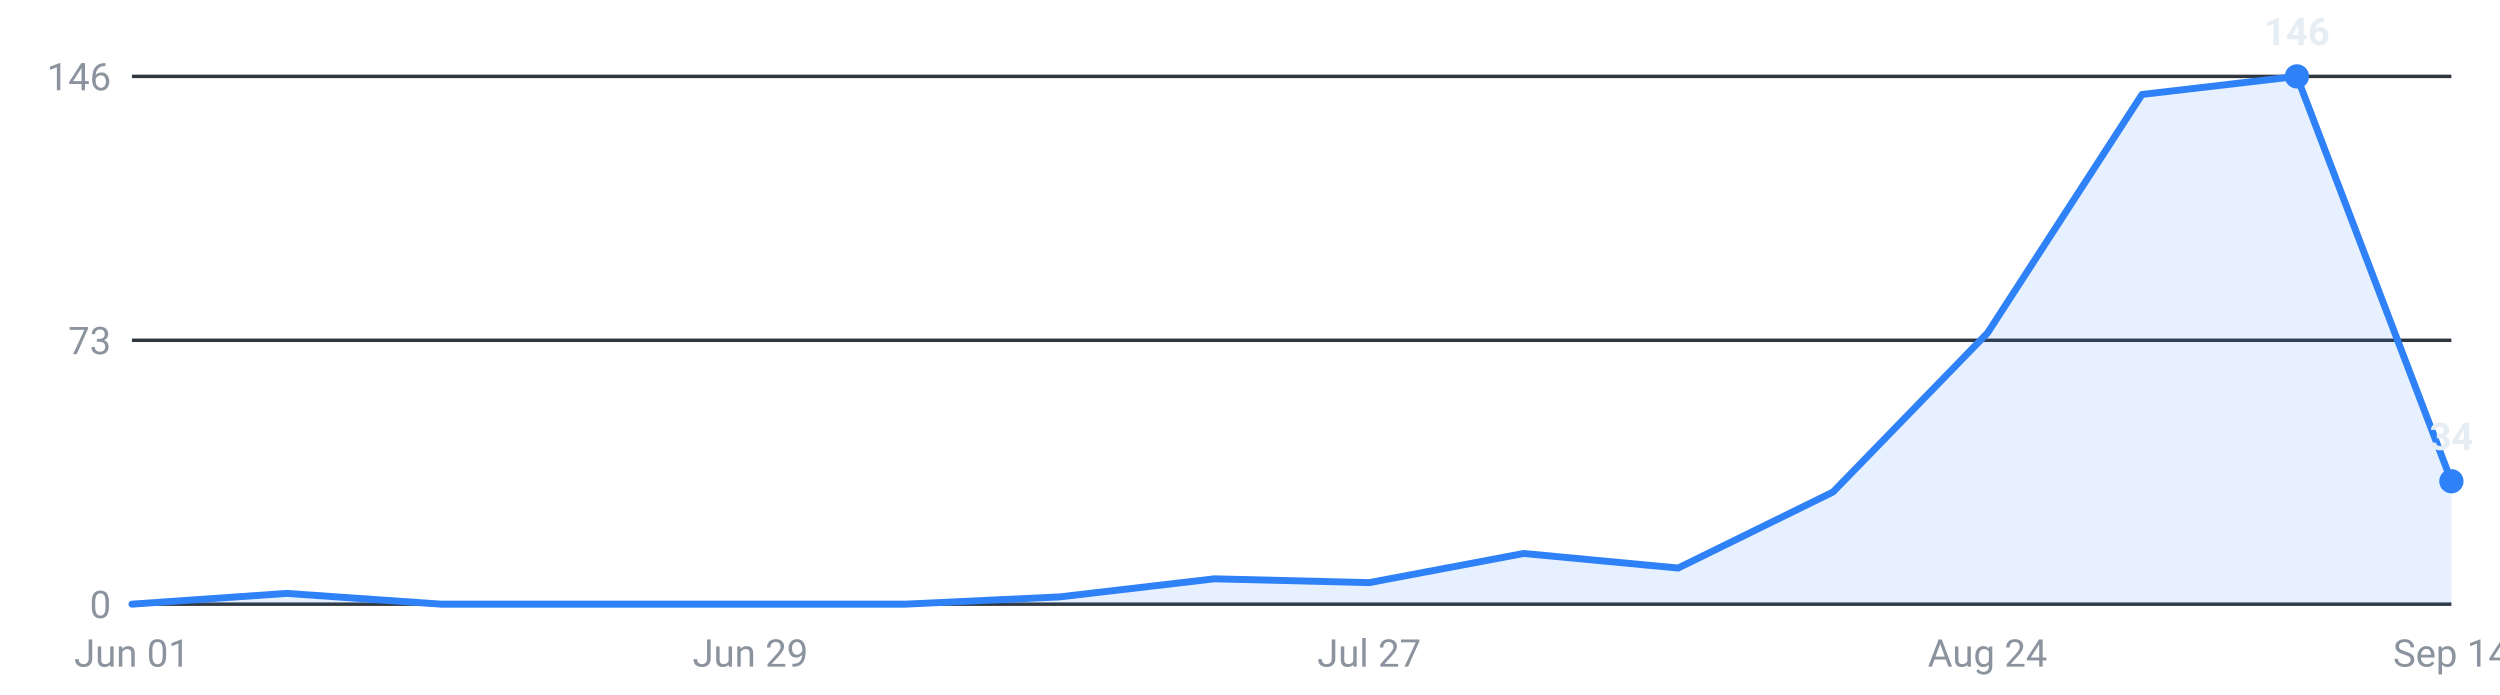
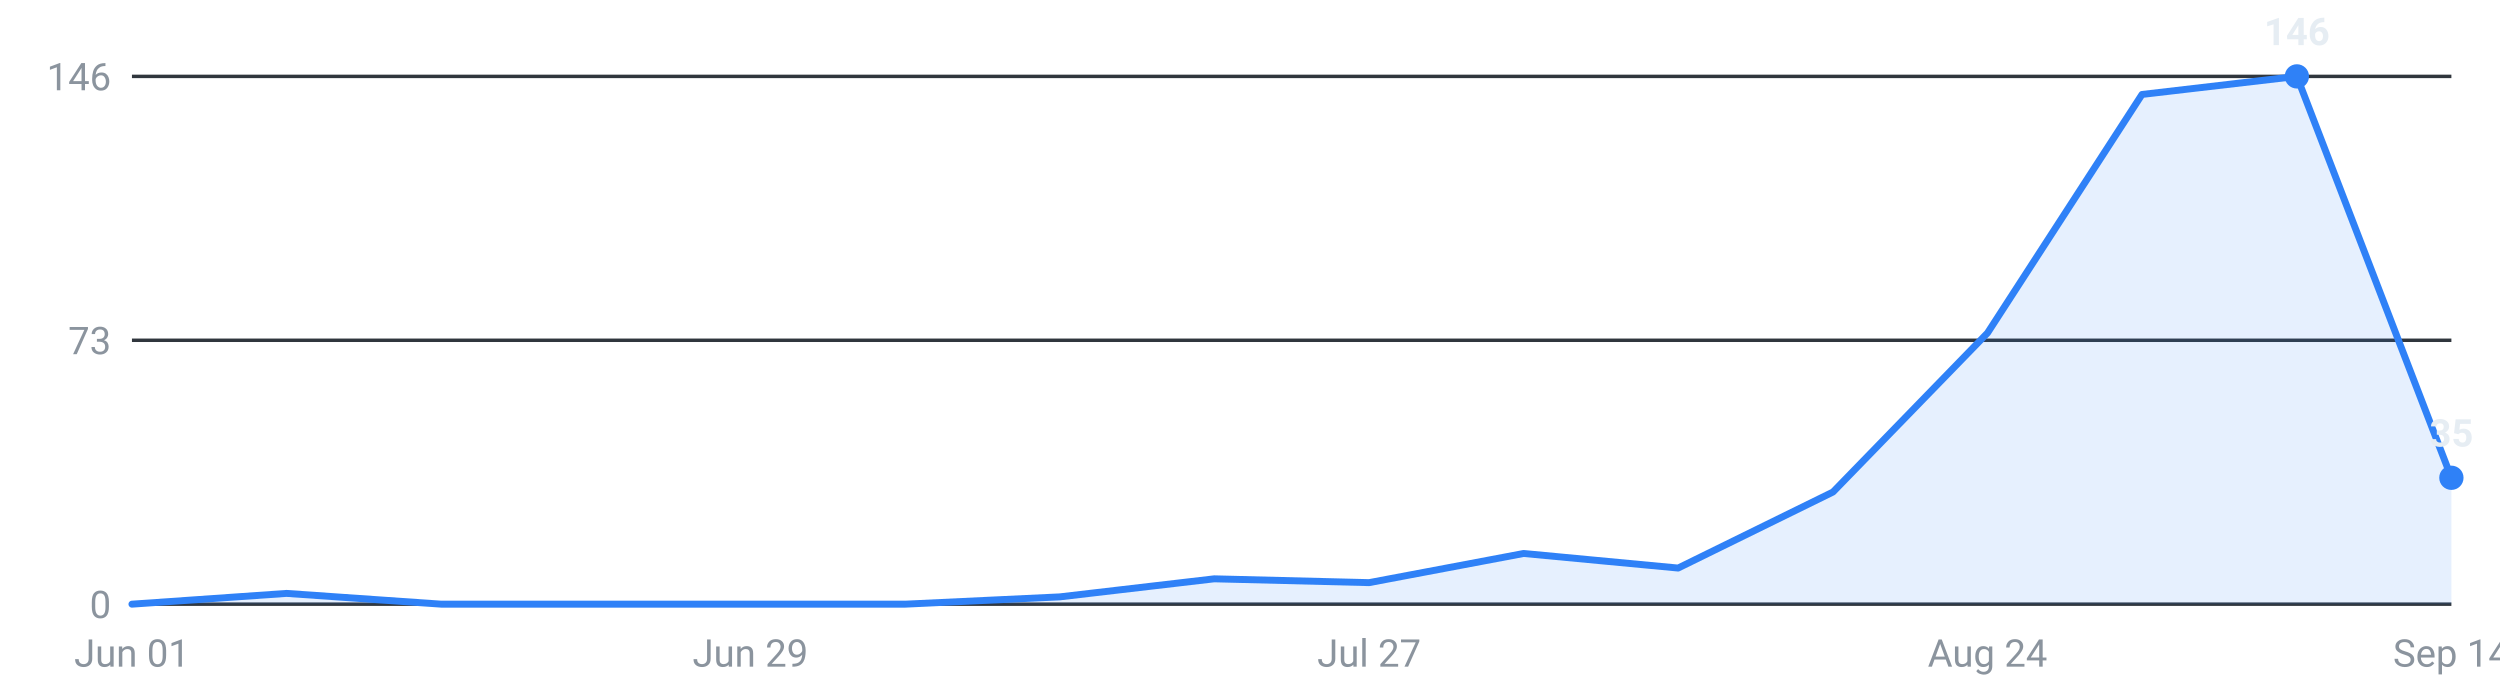
<svg xmlns="http://www.w3.org/2000/svg" viewBox="0 0 720 200" width="720" height="200" role="img" aria-label="Internships posted per week, last 16 weeks">
  <g font-family="-apple-system,Segoe UI,Roboto,sans-serif" font-size="11">
    <line x1="38" y1="174.0" x2="706" y2="174.0" stroke="#30363d" stroke-width="1" />
    <text x="32" y="178.0" text-anchor="end" fill="#8b949e">0</text>
    <line x1="38" y1="98.0" x2="706" y2="98.0" stroke="#30363d" stroke-width="1" />
    <text x="32" y="102.0" text-anchor="end" fill="#8b949e">73</text>
    <line x1="38" y1="22.0" x2="706" y2="22.0" stroke="#30363d" stroke-width="1" />
    <text x="32" y="26.0" text-anchor="end" fill="#8b949e">146</text>
-     <path d="M38.0,174 L38.0,174.0 L82.5,170.9 L127.1,174.0 L171.6,174.0 L216.1,174.0 L260.7,174.0 L305.2,171.9 L349.7,166.7 L394.3,167.8 L438.8,159.4 L483.3,163.6 L527.9,141.7 L572.4,95.9 L616.9,27.2 L661.5,22.0 L706.0,138.6 L706.0,174 Z" fill="#2f81f7" fill-opacity="0.12" />
-     <polyline points="38.0,174.0 82.5,170.9 127.1,174.0 171.6,174.0 216.1,174.0 260.7,174.0 305.2,171.9 349.7,166.7 394.3,167.8 438.8,159.4 483.3,163.6 527.9,141.7 572.4,95.9 616.9,27.2 661.5,22.0 706.0,138.6" fill="none" stroke="#2f81f7" stroke-width="2" stroke-linejoin="round" stroke-linecap="round" />
+     <path d="M38.0,174 L38.0,174.0 L82.5,170.9 L127.1,174.0 L171.6,174.0 L216.1,174.0 L260.7,174.0 L305.2,171.9 L349.7,166.7 L394.3,167.8 L438.8,159.4 L483.3,163.6 L527.9,141.7 L572.4,95.9 L616.9,27.2 L661.5,22.0 L706.0,137.6 L706.0,174 Z" fill="#2f81f7" fill-opacity="0.12" />
+     <polyline points="38.0,174.0 82.5,170.9 127.1,174.0 171.6,174.0 216.1,174.0 260.7,174.0 305.2,171.9 349.7,166.7 394.3,167.8 438.8,159.4 483.3,163.6 527.9,141.7 572.4,95.9 616.9,27.2 661.5,22.0 706.0,137.6" fill="none" stroke="#2f81f7" stroke-width="2" stroke-linejoin="round" stroke-linecap="round" />
    <circle cx="661.5" cy="22.0" r="3.5" fill="#2f81f7" />
    <text x="661.5" y="13.0" text-anchor="middle" fill="#e6edf3" font-weight="600">146</text>
-     <circle cx="706.0" cy="138.6" r="3.5" fill="#2f81f7" />
-     <text x="706.0" y="129.6" text-anchor="middle" fill="#e6edf3" font-weight="600">34</text>
+     <circle cx="706.0" cy="137.6" r="3.5" fill="#2f81f7" />
+     <text x="706.0" y="128.6" text-anchor="middle" fill="#e6edf3" font-weight="600">35</text>
    <text x="38.0" y="192" text-anchor="middle" fill="#8b949e">Jun 01</text>
    <text x="216.1" y="192" text-anchor="middle" fill="#8b949e">Jun 29</text>
    <text x="394.3" y="192" text-anchor="middle" fill="#8b949e">Jul 27</text>
    <text x="572.4" y="192" text-anchor="middle" fill="#8b949e">Aug 24</text>
    <text x="706.0" y="192" text-anchor="middle" fill="#8b949e">Sep 14</text>
  </g>
</svg>
